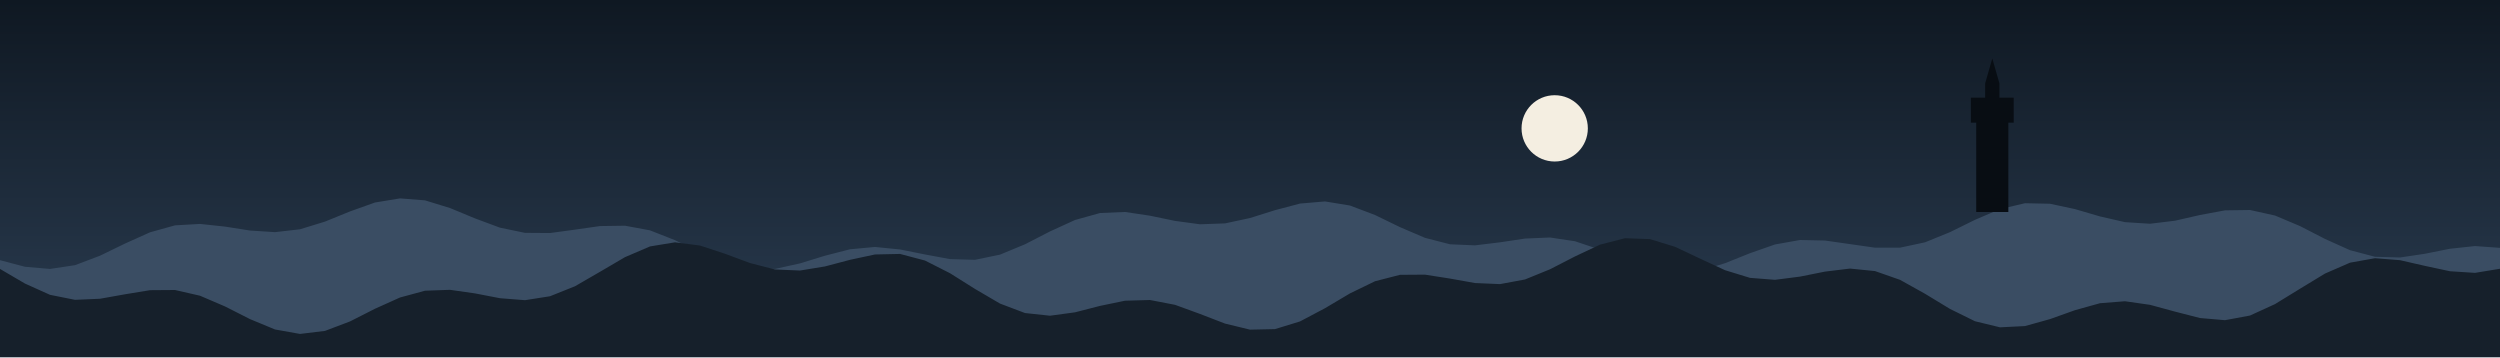
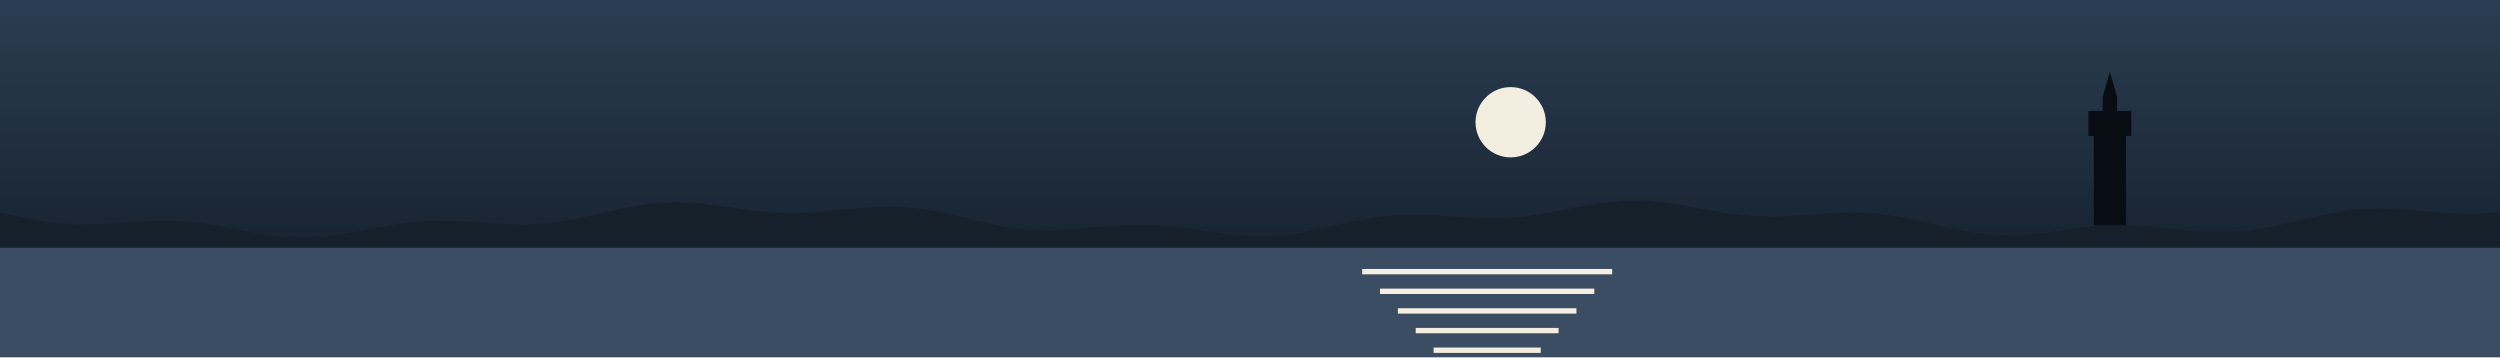
<svg xmlns="http://www.w3.org/2000/svg" viewBox="0 0 1400 200" width="1400" height="200">
  <defs>
    <linearGradient id="cielo" x1="0" y1="0" x2="0" y2="1">
-       <stop offset="0" stop-color="#0F1822" />
-       <stop offset="1" stop-color="#2B3D52" />
+       <stop offset="0" stop-color="#2B3D52" />
+       <stop offset="1" stop-color="#0F1822" />
    </linearGradient>
  </defs>
  <rect width="1400" height="200" fill="url(#cielo)" />
-   <circle cx="870.628" cy="71.885" r="18.564" fill="#F4EEE1" />
-   <polygon points="0,145.7 14,149.4 28,150.6 42,148.5 56,143.2 70,136.4 84,130.1 98,126.2 112,125.4 126,126.9 140,129.1 154,130 168,128.4 182,124.1 196,118.4 210,113.4 224,111.1 238,112.2 252,116.5 266,122.3 280,127.5 294,130.4 308,130.5 322,128.6 336,126.6 350,126.4 364,129 378,134.5 392,141.3 406,147.3 420,150.7 434,150.6 448,147.5 462,143.2 476,139.6 490,138.3 504,139.7 518,142.5 532,145.1 546,145.5 560,142.6 574,136.8 588,129.6 602,123.2 616,119.3 630,118.7 644,120.8 658,123.7 672,125.6 686,125.1 700,122.1 714,117.7 728,114 742,112.8 756,115.1 770,120.4 784,127.2 798,133.2 812,136.8 826,137.4 840,135.7 854,133.6 868,133 882,135.1 896,139.8 910,145.6 924,150.7 938,152.9 952,151.7 966,147.4 980,141.8 994,136.9 1008,134.4 1022,134.7 1036,136.7 1050,138.7 1064,138.7 1078,135.7 1092,130 1106,123.1 1120,117.1 1134,113.8 1148,114.1 1162,117.1 1176,121.2 1190,124.4 1204,125.3 1218,123.6 1232,120.4 1246,117.8 1260,117.6 1274,120.7 1288,126.6 1302,133.8 1316,140.1 1330,143.8 1344,144.2 1358,142.1 1372,139.3 1386,137.8 1400,138.8 1400,200 0,200" fill="#3A4D63" />
-   <polygon points="0,150.6 14,158.8 28,165.1 42,167.9 56,167.3 70,164.8 84,162.5 98,162.4 112,165.6 126,171.6 140,178.7 154,184.5 168,187 182,185.3 196,180 210,172.9 224,166.6 238,162.8 252,162.3 266,164.3 280,167 294,168.1 308,165.9 322,160.3 336,152.2 350,144 364,138 378,135.7 392,137.5 406,142.1 420,147.3 434,150.9 448,151.5 462,149.2 476,145.5 490,142.5 504,142.2 518,145.9 532,153 546,161.8 560,170 574,175.3 588,176.8 602,174.9 616,171.3 630,168.4 644,168 658,170.7 672,175.8 686,181.2 700,184.6 714,184.3 728,180 742,172.6 756,164.3 770,157.5 784,153.9 798,153.8 812,156 826,158.5 840,159.1 854,156.5 868,150.8 882,143.6 896,137 910,133.4 924,133.9 938,138.2 952,144.8 966,151.3 980,155.6 994,156.7 1008,154.9 1022,152.1 1036,150.4 1050,151.8 1064,156.7 1078,164.5 1092,173 1106,179.9 1120,183.3 1134,182.6 1148,178.7 1162,173.7 1176,169.8 1190,168.7 1204,170.7 1218,174.5 1232,178.1 1246,179.3 1260,176.7 1274,170.3 1288,161.7 1302,153.2 1316,147.1 1330,144.6 1344,145.7 1358,148.9 1372,151.9 1386,152.8 1400,150.5 1400,200 0,200" fill="#16202B" />
-   <polygon points="1106.68,118.707 1106.68,68.707 1103.68,68.707 1103.68,54.707 1111.68,54.707 1111.68,46.707 1115.68,32.707 1119.68,46.707 1119.68,54.707 1127.68,54.707 1127.68,68.707 1124.68,68.707 1124.68,118.707" fill="#080D13" />
+   <circle cx="845.976" cy="68.456" r="19.68" fill="#F4EEE1" />
+   <polygon points="0,138.625 1400,138.625 1400,200 0,200" fill="#3A4D63" />
+   <polygon points="0,119 14,122.2 28,124.6 42,125.7 56,125.5 70,124.5 84,123.6 98,123.6 112,124.8 126,127.1 140,129.9 154,132.1 168,133.1 182,132.5 196,130.4 210,127.7 224,125.2 238,123.7 252,123.5 266,124.3 280,125.3 294,125.8 308,124.9 322,122.7 336,119.6 350,116.4 364,114.1 378,113.2 392,113.9 406,115.7 420,117.7 434,119.1 448,119.3 462,118.4 476,117 490,115.8 504,115.7 518,117.1 532,119.9 546,123.3 560,126.5 574,128.6 588,129.1 602,128.4 616,127 630,125.9 644,125.7 658,126.8 672,128.8 686,130.9 700,132.2 714,132.1 728,130.4 742,127.5 756,124.3 770,121.7 784,120.3 798,120.2 812,121.1 826,122.1 840,122.3 854,121.3 868,119.1 882,116.2 896,113.7 910,112.3 924,112.5 938,114.2 952,116.7 966,119.2 980,120.9 994,121.3 1008,120.6 1022,119.6 1036,118.9 1050,119.4 1064,121.4 1078,124.4 1092,127.7 1106,130.4 1120,131.7 1134,131.4 1148,129.9 1162,127.9 1176,126.4 1190,126 1204,126.8 1218,128.3 1232,129.7 1246,130.1 1260,129.1 1274,126.6 1288,123.3 1302,120 1316,117.6 1330,116.6 1344,117.1 1358,118.3 1372,119.5 1386,119.8 1400,118.9 1400,138.625 0,138.625" fill="#16202B" />
+   <polygon points="762.804,150.625 902.804,150.625 902.804,153.625 762.804,153.625" fill="#F4EEE1" />
+   <polygon points="772.804,161.625 892.804,161.625 892.804,164.625 772.804,164.625" fill="#F4EEE1" />
+   <polygon points="782.804,172.625 882.804,172.625 882.804,175.625 782.804,175.625" fill="#F4EEE1" />
+   <polygon points="792.804,183.625 872.804,183.625 872.804,186.625 792.804,186.625" fill="#F4EEE1" />
+   <polygon points="802.804,194.625 862.804,194.625 862.804,197.625 802.804,197.625" fill="#F4EEE1" />
+   <polygon points="1172.53,126.133 1172.53,76.133 1169.53,76.133 1169.53,62.133 1177.53,62.133 1177.53,54.133 1181.53,40.133 1185.53,54.133 1185.53,62.133 1193.53,62.133 1193.53,76.133 1190.53,76.133 1190.53,126.133" fill="#080D13" />
</svg>
